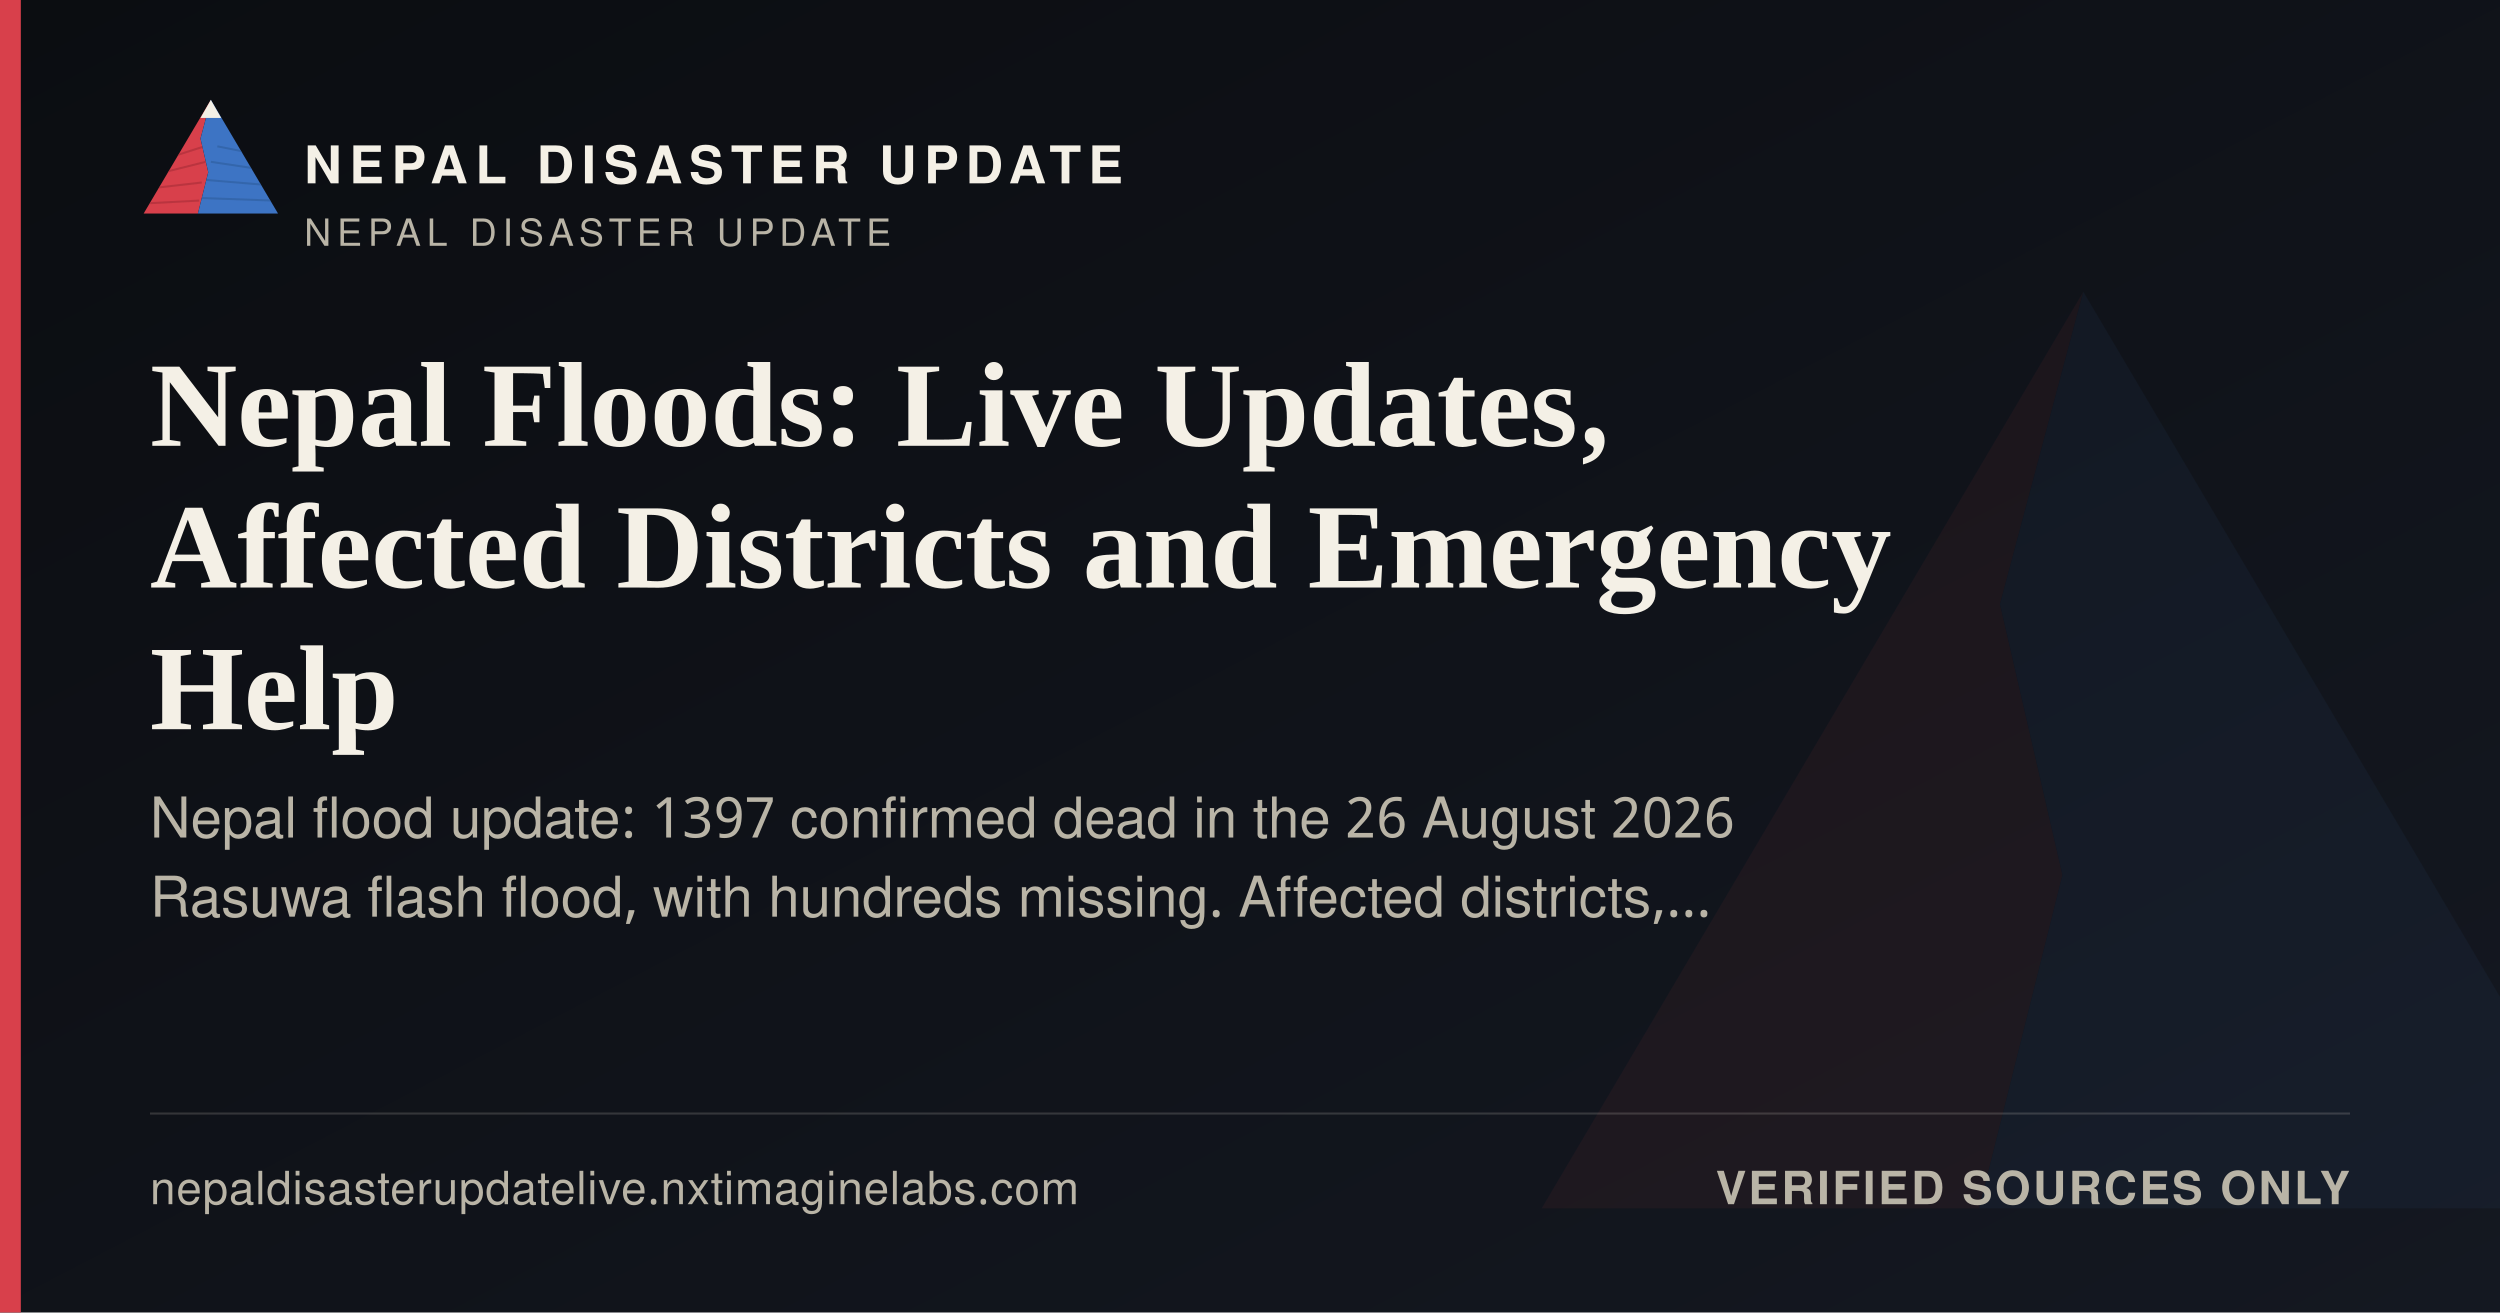
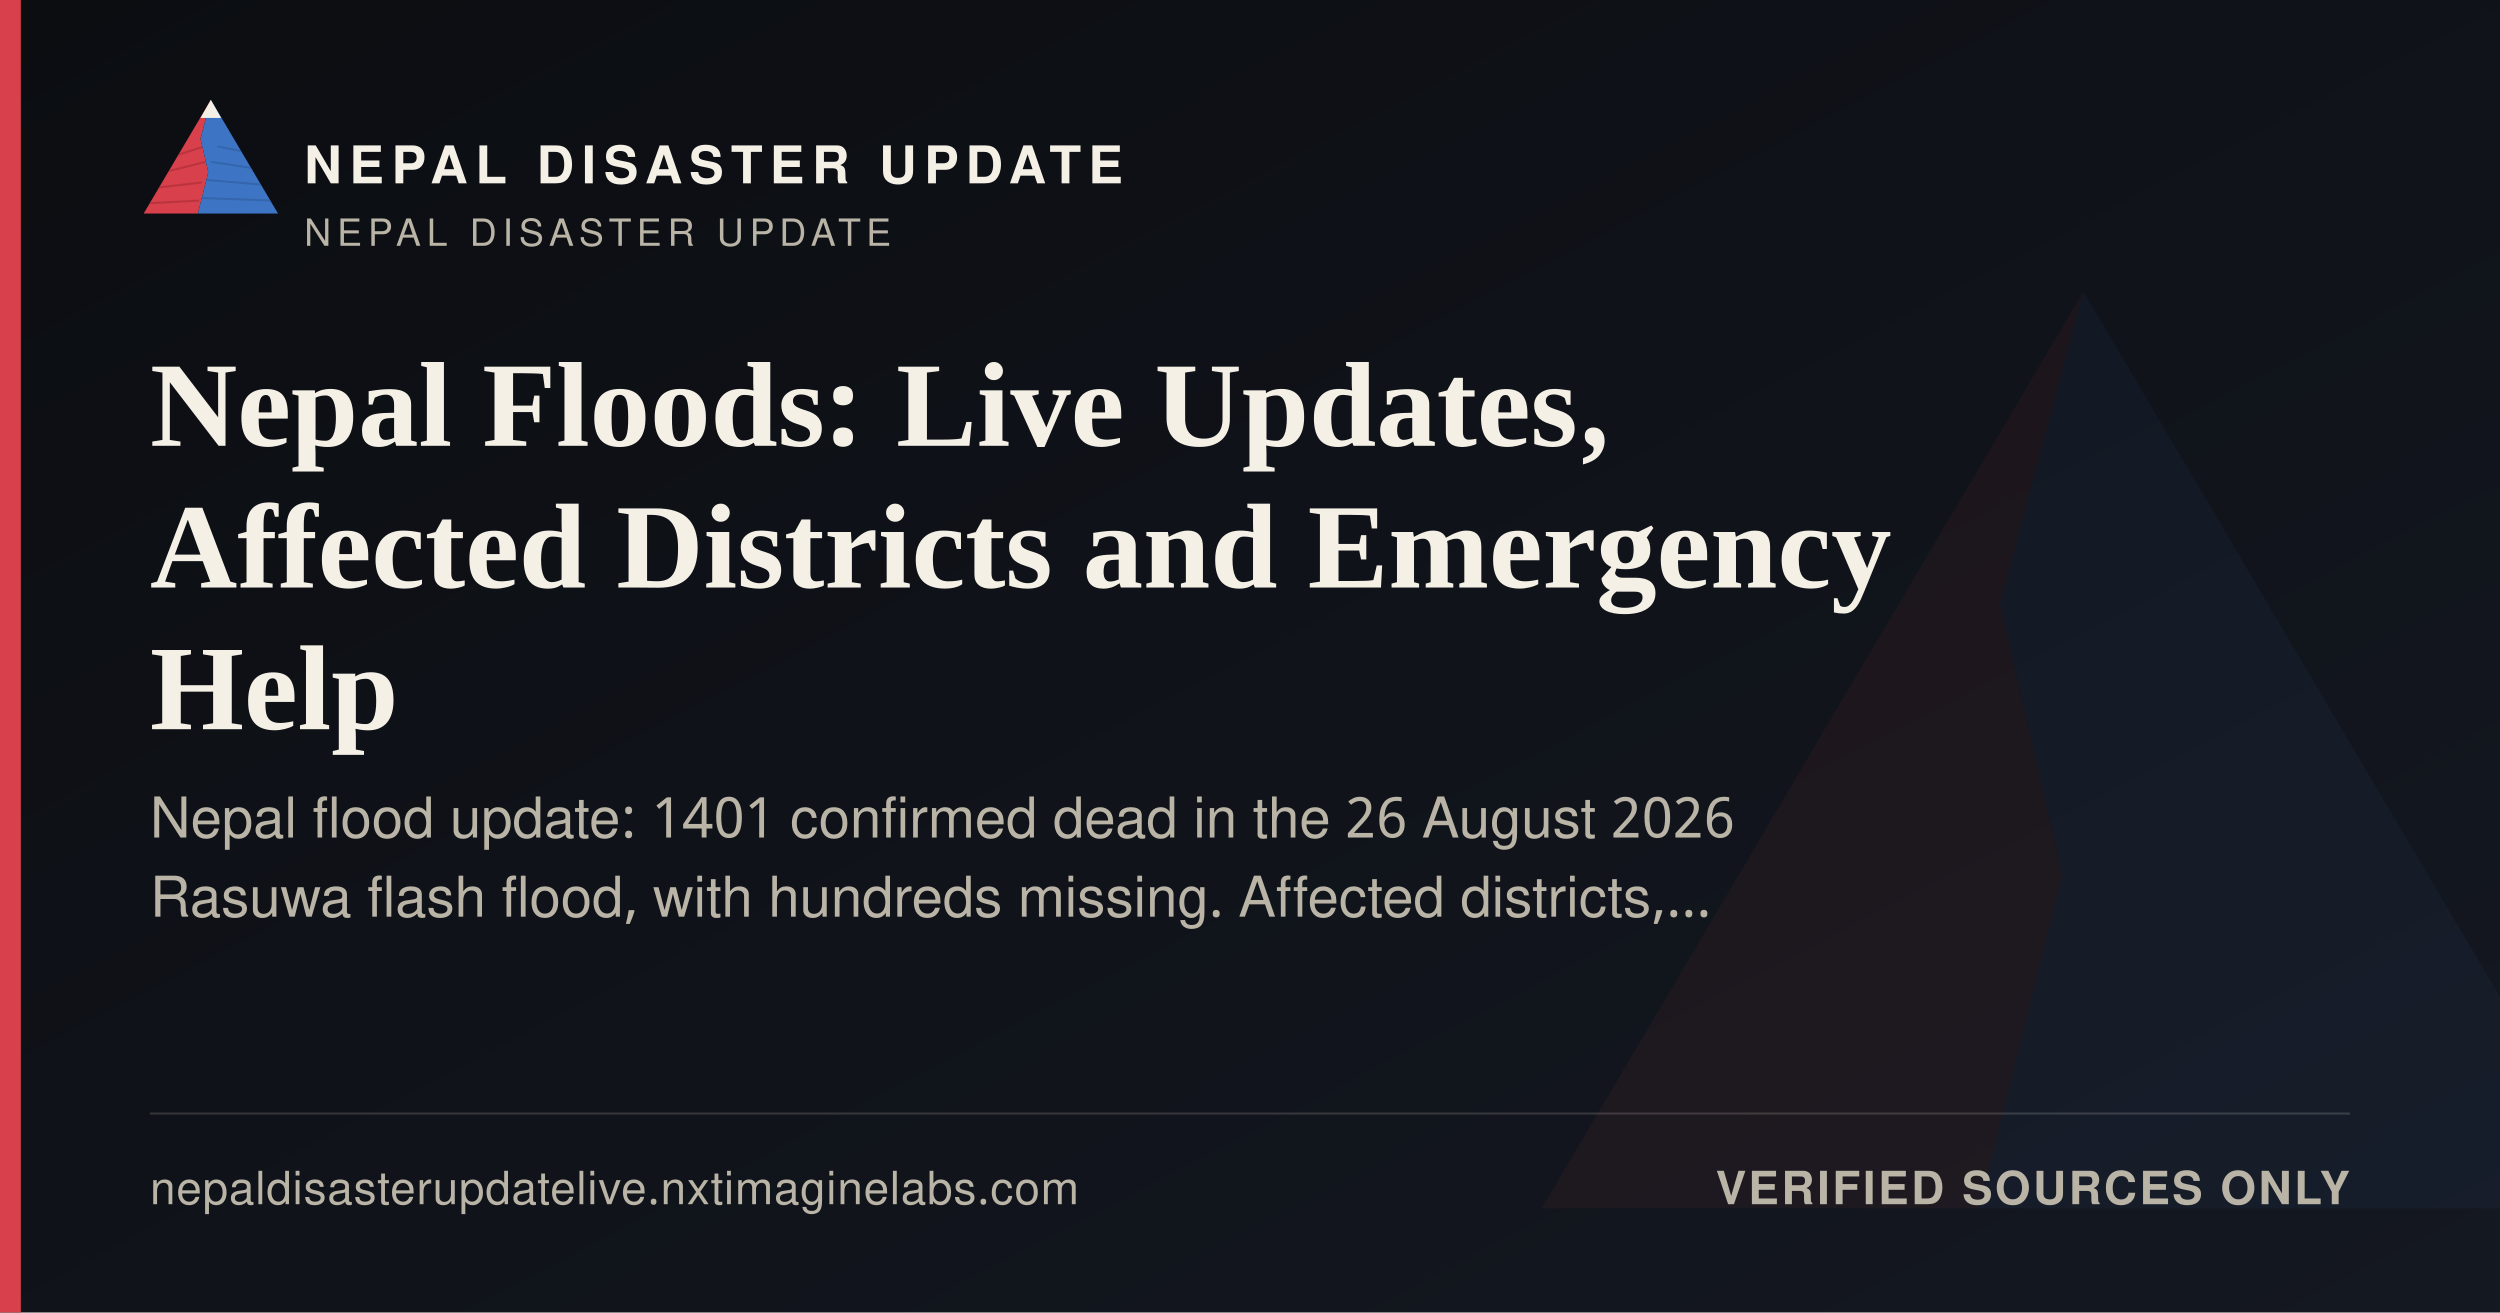
<svg xmlns="http://www.w3.org/2000/svg" width="1200" height="630" viewBox="0 0 1200 630">
  <defs>
    <linearGradient id="ogbg" x1="0" y1="0" x2="1" y2="1">
      <stop offset="0" stop-color="#0B0D11" />
      <stop offset="1" stop-color="#141821" />
    </linearGradient>
  </defs>
  <rect width="1200" height="630" fill="url(#ogbg)" />
  <g transform="translate(700,60) scale(5)" opacity="0.06">
    <polygon points="60,16 52,46 58,72 50,104 8,104" fill="#D8404B" />
    <polygon points="60,16 112,104 50,104 58,72 52,46" fill="#3D74C4" />
  </g>
  <rect x="0" y="0" width="10" height="630" fill="#D8404B" />
  <g transform="translate(64,38) scale(0.62)">
    <g>
      <defs>
        <clipPath id="ogLc">
          <polygon points="60,16 52,46 58,72 50,104 8,104" />
        </clipPath>
        <clipPath id="ogRc">
          <polygon points="60,16 112,104 50,104 58,72 52,46" />
        </clipPath>
      </defs>
      <polygon points="60,16 52,46 58,72 50,104 8,104" fill="#D8404B" />
      <g clip-path="url(#ogLc)" stroke="#A32A34" stroke-width="1.6" fill="none" opacity="0.55">
        <path d="M30,60 L55,52" />
        <path d="M24,72 L56,64" />
        <path d="M18,84 L53,80" />
        <path d="M13,96 L51,94" />
      </g>
      <polygon points="60,16 112,104 50,104 58,72 52,46" fill="#3D74C4" />
      <g clip-path="url(#ogRc)" stroke="#2A5793" stroke-width="1.6" fill="none" opacity="0.5">
        <path d="M65,52 L95,58" />
        <path d="M60,64 L100,70" />
        <path d="M56,78 L104,82" />
        <path d="M52,92 L108,94" />
      </g>
      <polygon points="60,16 52,30 68,30" fill="#F4F0E6" />
    </g>
  </g>
  <text x="146" y="88" font-family="'Public Sans', 'Noto Sans Devanagari', 'Helvetica Neue', Helvetica, Arial, sans-serif" font-size="25" font-weight="800" letter-spacing="3.6" fill="#F4F0E6">NEPAL DISASTER UPDATE</text>
  <text x="146" y="118" font-family="'Public Sans', 'Noto Sans Devanagari', 'Helvetica Neue', Helvetica, Arial, sans-serif" font-size="18" letter-spacing="2.8" fill="#B9B4A6">NEPAL DISASTER UPDATE</text>
  <text x="72" y="214" font-family="Newsreader, 'Noto Serif Devanagari', Georgia, 'Times New Roman', serif" font-size="58" font-weight="600" fill="#F4F0E6">Nepal Floods: Live Updates,</text>
  <text x="72" y="282" font-family="Newsreader, 'Noto Serif Devanagari', Georgia, 'Times New Roman', serif" font-size="58" font-weight="600" fill="#F4F0E6">Affected Districts and Emergency</text>
  <text x="72" y="350" font-family="Newsreader, 'Noto Serif Devanagari', Georgia, 'Times New Roman', serif" font-size="58" font-weight="600" fill="#F4F0E6">Help</text>
-   <text x="72" y="402" font-family="'Public Sans', 'Noto Sans Devanagari', 'Helvetica Neue', Helvetica, Arial, sans-serif" font-size="27" fill="#B9B4A6">Nepal flood update: 1397 confirmed dead in the 26 August 2026</text>
+   <text x="72" y="402" font-family="'Public Sans', 'Noto Sans Devanagari', 'Helvetica Neue', Helvetica, Arial, sans-serif" font-size="27" fill="#B9B4A6">Nepal flood update: 1401 confirmed dead in the 26 August 2026</text>
  <text x="72" y="440" font-family="'Public Sans', 'Noto Sans Devanagari', 'Helvetica Neue', Helvetica, Arial, sans-serif" font-size="27" fill="#B9B4A6">Rasuwa flash flood, with hundreds missing. Affected districts,…</text>
  <rect x="72" y="534" width="1056" height="1" fill="rgba(244,240,230,0.16)" />
  <text x="72" y="578" font-family="'Public Sans', 'Noto Sans Devanagari', 'Helvetica Neue', Helvetica, Arial, sans-serif" font-size="22" fill="#B9B4A6" letter-spacing="0.4">nepaldisasterupdatelive.nxtimaginelabs.com</text>
  <text x="1128" y="578" text-anchor="end" font-family="'Public Sans', 'Noto Sans Devanagari', 'Helvetica Neue', Helvetica, Arial, sans-serif" font-size="22" font-weight="700" letter-spacing="1.2" fill="#B9B4A6">VERIFIED SOURCES ONLY</text>
</svg>
